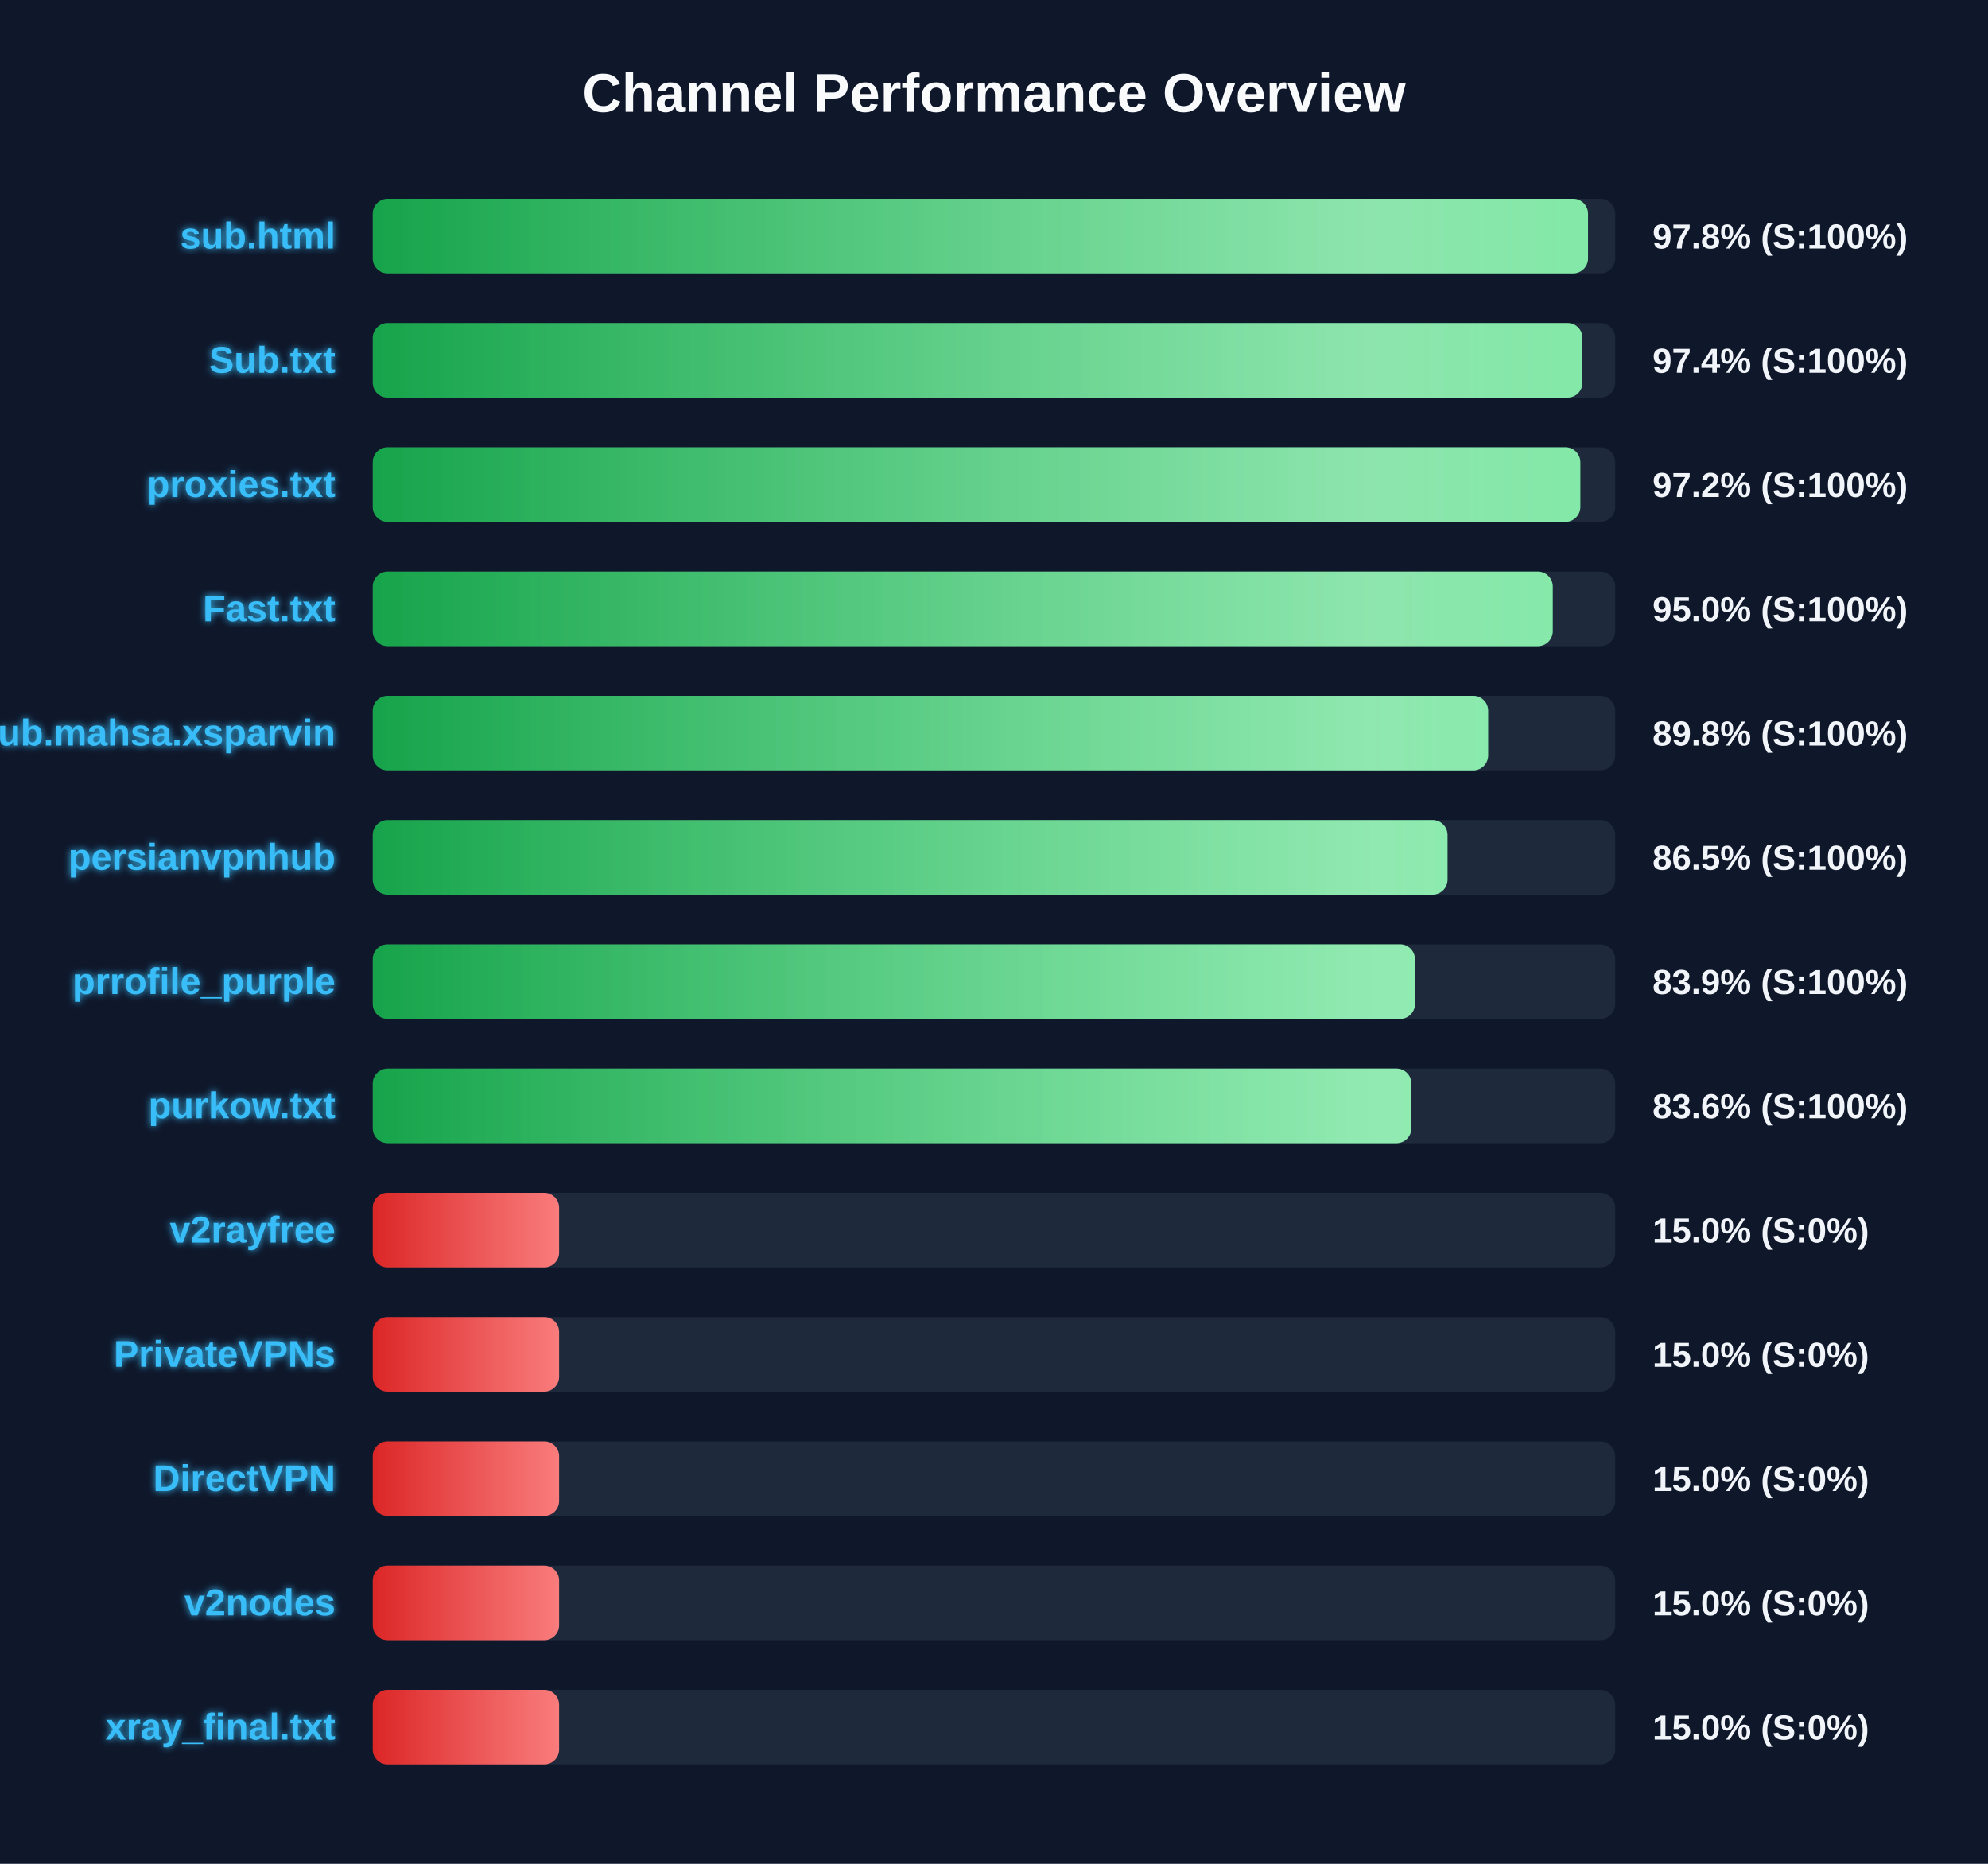
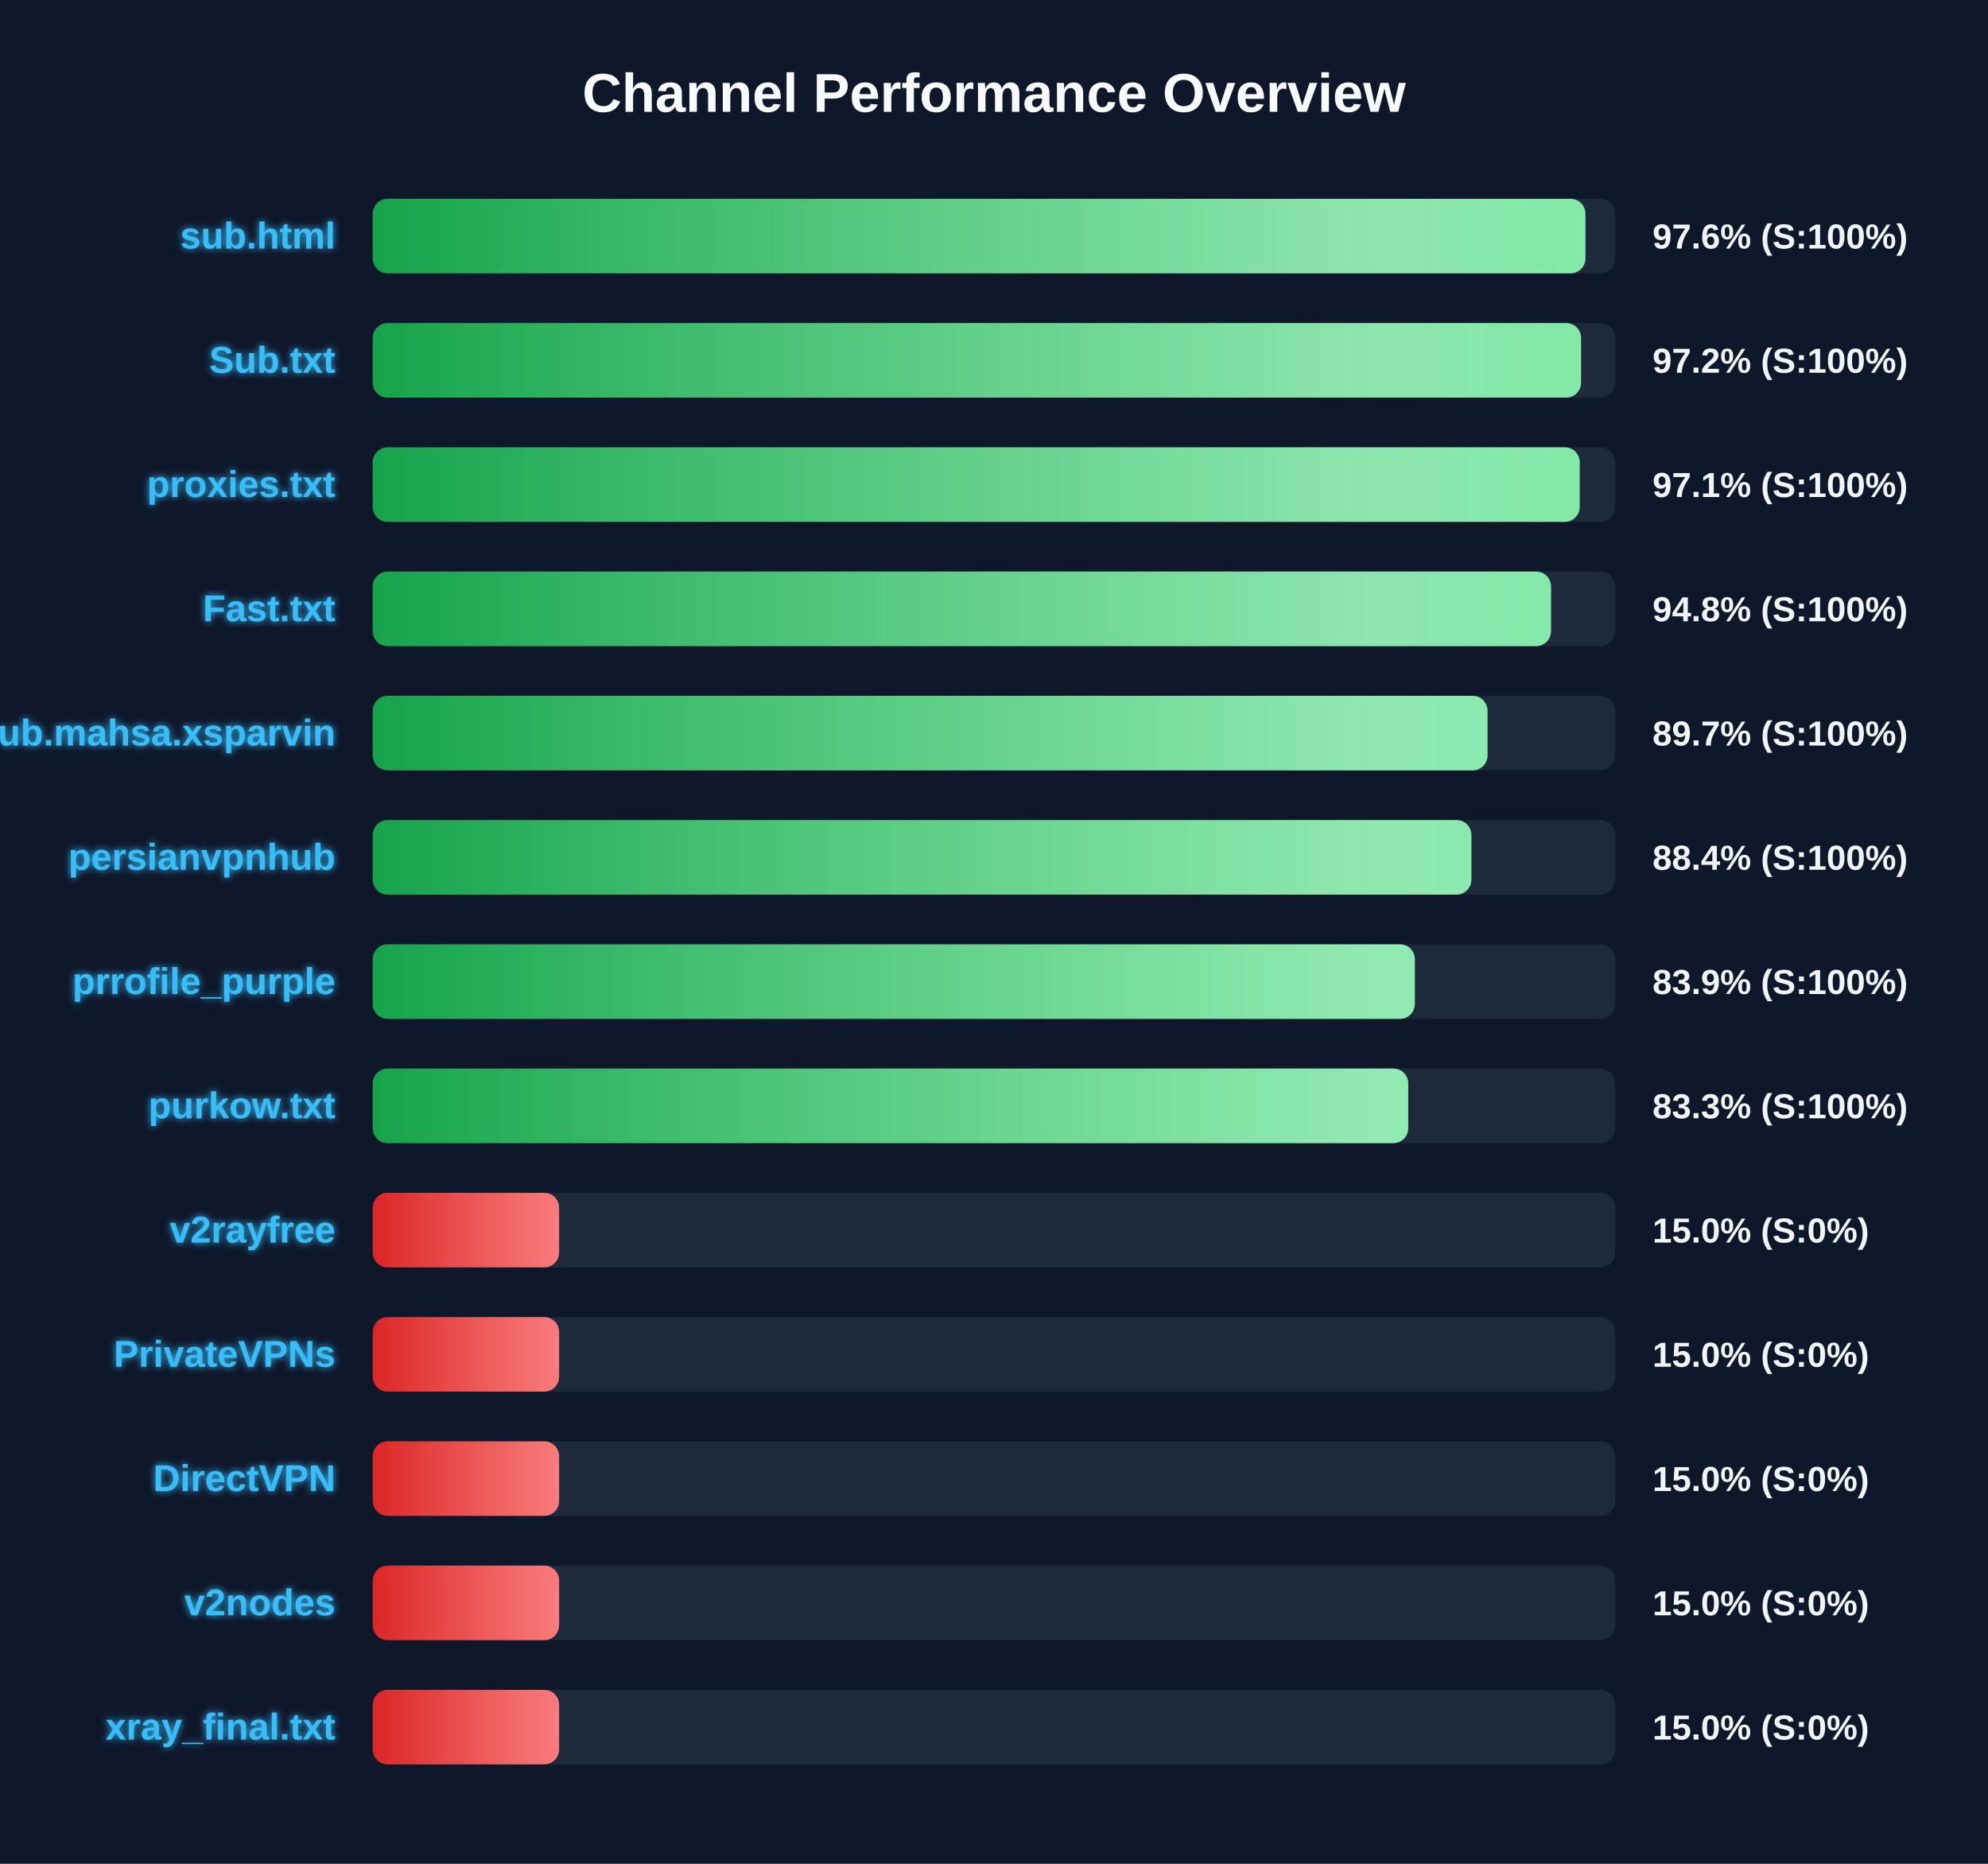
<svg xmlns="http://www.w3.org/2000/svg" width="800" height="750" version="1.1">
  <defs>
    <linearGradient id="grad-green" x1="0%" y1="0%" x2="100%" y2="0%">
      <stop offset="0%" stop-color="#16a34a" />
      <stop offset="100%" stop-color="#4ade80" />
    </linearGradient>
    <linearGradient id="grad-yellow" x1="0%" y1="0%" x2="100%" y2="0%">
      <stop offset="0%" stop-color="#ca8a04" />
      <stop offset="100%" stop-color="#fde047" />
    </linearGradient>
    <linearGradient id="grad-red" x1="0%" y1="0%" x2="100%" y2="0%">
      <stop offset="0%" stop-color="#dc2626" />
      <stop offset="100%" stop-color="#f87171" />
    </linearGradient>
    <linearGradient id="shimmer" x1="0%" y1="0%" x2="100%" y2="0%">
      <stop offset="0%" stop-color="rgba(255,255,255,0)" />
      <stop offset="50%" stop-color="rgba(255,255,255,0.4)" />
      <stop offset="100%" stop-color="rgba(255,255,255,0)" />
    </linearGradient>
    <filter id="glow" x="-20%" y="-20%" width="140%" height="140%">
      <feGaussianBlur stdDeviation="1.5" result="blur" />
      <feComposite in="SourceGraphic" in2="blur" operator="over" />
    </filter>
  </defs>
  <style>
        .bg-rect { fill: #0f172a; }
        .title { font: bold 22px 'Segoe UI', Arial, sans-serif; fill: #f8fafc; }
        .row { font: bold 15px 'Segoe UI', Arial, sans-serif; fill: #38bdf8; filter: url(#glow); }
        .score { font: bold 14px 'Segoe UI', Arial, sans-serif; fill: #f1f5f9; }
        @keyframes shimmer-anim {
            0% { transform: translateX(-100%); }
            100% { transform: translateX(200%); }
        }
        .shimmer-rect {
            animation: shimmer-anim 2.5s infinite linear;
        }
    </style>
  <rect width="100%" height="100%" class="bg-rect" />
  <text x="400" y="45" text-anchor="middle" class="title">Channel Performance Overview</text>
  <rect x="150" y="80" width="500" height="30" fill="#1e293b" rx="6" />
  <clipPath id="clip-0">
-     <rect x="150" y="80" width="489.05" height="30" rx="6" />
+     <rect x="150" y="80" width="488.0" height="30" rx="6" />
  </clipPath>
-   <rect x="150" y="80" width="489.05" height="30" fill="url(#grad-green)" rx="6" />
+   <rect x="150" y="80" width="488.0" height="30" fill="url(#grad-green)" rx="6" />
  <g clip-path="url(#clip-0)">
    <rect x="150" y="80" width="100%" height="30" fill="url(#shimmer)" class="shimmer-rect" />
  </g>
  <text x="135" y="100" text-anchor="end" class="row">sub.html</text>
-   <text x="665" y="100" text-anchor="start" class="score">97.8% (S:100%)</text>
+   <text x="665" y="100" text-anchor="start" class="score">97.6% (S:100%)</text>
  <rect x="150" y="130" width="500" height="30" fill="#1e293b" rx="6" />
  <clipPath id="clip-1">
-     <rect x="150" y="130" width="486.8" height="30" rx="6" />
+     <rect x="150" y="130" width="486.25" height="30" rx="6" />
  </clipPath>
-   <rect x="150" y="130" width="486.8" height="30" fill="url(#grad-green)" rx="6" />
+   <rect x="150" y="130" width="486.25" height="30" fill="url(#grad-green)" rx="6" />
  <g clip-path="url(#clip-1)">
    <rect x="150" y="130" width="100%" height="30" fill="url(#shimmer)" class="shimmer-rect" />
  </g>
  <text x="135" y="150" text-anchor="end" class="row">Sub.txt</text>
-   <text x="665" y="150" text-anchor="start" class="score">97.4% (S:100%)</text>
+   <text x="665" y="150" text-anchor="start" class="score">97.2% (S:100%)</text>
  <rect x="150" y="180" width="500" height="30" fill="#1e293b" rx="6" />
  <clipPath id="clip-2">
-     <rect x="150" y="180" width="485.95" height="30" rx="6" />
+     <rect x="150" y="180" width="485.7" height="30" rx="6" />
  </clipPath>
-   <rect x="150" y="180" width="485.95" height="30" fill="url(#grad-green)" rx="6" />
+   <rect x="150" y="180" width="485.7" height="30" fill="url(#grad-green)" rx="6" />
  <g clip-path="url(#clip-2)">
    <rect x="150" y="180" width="100%" height="30" fill="url(#shimmer)" class="shimmer-rect" />
  </g>
  <text x="135" y="200" text-anchor="end" class="row">proxies.txt</text>
-   <text x="665" y="200" text-anchor="start" class="score">97.2% (S:100%)</text>
+   <text x="665" y="200" text-anchor="start" class="score">97.1% (S:100%)</text>
  <rect x="150" y="230" width="500" height="30" fill="#1e293b" rx="6" />
  <clipPath id="clip-3">
-     <rect x="150" y="230" width="474.85" height="30" rx="6" />
+     <rect x="150" y="230" width="474.15" height="30" rx="6" />
  </clipPath>
-   <rect x="150" y="230" width="474.85" height="30" fill="url(#grad-green)" rx="6" />
+   <rect x="150" y="230" width="474.15" height="30" fill="url(#grad-green)" rx="6" />
  <g clip-path="url(#clip-3)">
    <rect x="150" y="230" width="100%" height="30" fill="url(#shimmer)" class="shimmer-rect" />
  </g>
  <text x="135" y="250" text-anchor="end" class="row">Fast.txt</text>
-   <text x="665" y="250" text-anchor="start" class="score">95.0% (S:100%)</text>
+   <text x="665" y="250" text-anchor="start" class="score">94.8% (S:100%)</text>
  <rect x="150" y="280" width="500" height="30" fill="#1e293b" rx="6" />
  <clipPath id="clip-4">
-     <rect x="150" y="280" width="448.85" height="30" rx="6" />
+     <rect x="150" y="280" width="448.6" height="30" rx="6" />
  </clipPath>
-   <rect x="150" y="280" width="448.85" height="30" fill="url(#grad-green)" rx="6" />
+   <rect x="150" y="280" width="448.6" height="30" fill="url(#grad-green)" rx="6" />
  <g clip-path="url(#clip-4)">
    <rect x="150" y="280" width="100%" height="30" fill="url(#shimmer)" class="shimmer-rect" />
  </g>
  <text x="135" y="300" text-anchor="end" class="row">Sub.mahsa.xsparvin</text>
-   <text x="665" y="300" text-anchor="start" class="score">89.8% (S:100%)</text>
+   <text x="665" y="300" text-anchor="start" class="score">89.7% (S:100%)</text>
  <rect x="150" y="330" width="500" height="30" fill="#1e293b" rx="6" />
  <clipPath id="clip-5">
-     <rect x="150" y="330" width="432.5" height="30" rx="6" />
+     <rect x="150" y="330" width="442.1" height="30" rx="6" />
  </clipPath>
-   <rect x="150" y="330" width="432.5" height="30" fill="url(#grad-green)" rx="6" />
+   <rect x="150" y="330" width="442.1" height="30" fill="url(#grad-green)" rx="6" />
  <g clip-path="url(#clip-5)">
    <rect x="150" y="330" width="100%" height="30" fill="url(#shimmer)" class="shimmer-rect" />
  </g>
  <text x="135" y="350" text-anchor="end" class="row">persianvpnhub</text>
-   <text x="665" y="350" text-anchor="start" class="score">86.5% (S:100%)</text>
+   <text x="665" y="350" text-anchor="start" class="score">88.4% (S:100%)</text>
  <rect x="150" y="380" width="500" height="30" fill="#1e293b" rx="6" />
  <clipPath id="clip-6">
-     <rect x="150" y="380" width="419.4" height="30" rx="6" />
+     <rect x="150" y="380" width="419.35" height="30" rx="6" />
  </clipPath>
-   <rect x="150" y="380" width="419.4" height="30" fill="url(#grad-green)" rx="6" />
+   <rect x="150" y="380" width="419.35" height="30" fill="url(#grad-green)" rx="6" />
  <g clip-path="url(#clip-6)">
    <rect x="150" y="380" width="100%" height="30" fill="url(#shimmer)" class="shimmer-rect" />
  </g>
  <text x="135" y="400" text-anchor="end" class="row">prrofile_purple</text>
  <text x="665" y="400" text-anchor="start" class="score">83.9% (S:100%)</text>
  <rect x="150" y="430" width="500" height="30" fill="#1e293b" rx="6" />
  <clipPath id="clip-7">
-     <rect x="150" y="430" width="417.95" height="30" rx="6" />
+     <rect x="150" y="430" width="416.7" height="30" rx="6" />
  </clipPath>
-   <rect x="150" y="430" width="417.95" height="30" fill="url(#grad-green)" rx="6" />
+   <rect x="150" y="430" width="416.7" height="30" fill="url(#grad-green)" rx="6" />
  <g clip-path="url(#clip-7)">
    <rect x="150" y="430" width="100%" height="30" fill="url(#shimmer)" class="shimmer-rect" />
  </g>
  <text x="135" y="450" text-anchor="end" class="row">purkow.txt</text>
-   <text x="665" y="450" text-anchor="start" class="score">83.6% (S:100%)</text>
+   <text x="665" y="450" text-anchor="start" class="score">83.3% (S:100%)</text>
  <rect x="150" y="480" width="500" height="30" fill="#1e293b" rx="6" />
  <clipPath id="clip-8">
    <rect x="150" y="480" width="75.0" height="30" rx="6" />
  </clipPath>
  <rect x="150" y="480" width="75.0" height="30" fill="url(#grad-red)" rx="6" />
  <g clip-path="url(#clip-8)">
    <rect x="150" y="480" width="100%" height="30" fill="url(#shimmer)" class="shimmer-rect" />
  </g>
  <text x="135" y="500" text-anchor="end" class="row">v2rayfree</text>
  <text x="665" y="500" text-anchor="start" class="score">15.0% (S:0%)</text>
  <rect x="150" y="530" width="500" height="30" fill="#1e293b" rx="6" />
  <clipPath id="clip-9">
    <rect x="150" y="530" width="75.0" height="30" rx="6" />
  </clipPath>
  <rect x="150" y="530" width="75.0" height="30" fill="url(#grad-red)" rx="6" />
  <g clip-path="url(#clip-9)">
    <rect x="150" y="530" width="100%" height="30" fill="url(#shimmer)" class="shimmer-rect" />
  </g>
  <text x="135" y="550" text-anchor="end" class="row">PrivateVPNs</text>
  <text x="665" y="550" text-anchor="start" class="score">15.0% (S:0%)</text>
  <rect x="150" y="580" width="500" height="30" fill="#1e293b" rx="6" />
  <clipPath id="clip-10">
    <rect x="150" y="580" width="75.0" height="30" rx="6" />
  </clipPath>
  <rect x="150" y="580" width="75.0" height="30" fill="url(#grad-red)" rx="6" />
  <g clip-path="url(#clip-10)">
    <rect x="150" y="580" width="100%" height="30" fill="url(#shimmer)" class="shimmer-rect" />
  </g>
  <text x="135" y="600" text-anchor="end" class="row">DirectVPN</text>
  <text x="665" y="600" text-anchor="start" class="score">15.0% (S:0%)</text>
  <rect x="150" y="630" width="500" height="30" fill="#1e293b" rx="6" />
  <clipPath id="clip-11">
    <rect x="150" y="630" width="75.0" height="30" rx="6" />
  </clipPath>
  <rect x="150" y="630" width="75.0" height="30" fill="url(#grad-red)" rx="6" />
  <g clip-path="url(#clip-11)">
    <rect x="150" y="630" width="100%" height="30" fill="url(#shimmer)" class="shimmer-rect" />
  </g>
  <text x="135" y="650" text-anchor="end" class="row">v2nodes</text>
  <text x="665" y="650" text-anchor="start" class="score">15.0% (S:0%)</text>
  <rect x="150" y="680" width="500" height="30" fill="#1e293b" rx="6" />
  <clipPath id="clip-12">
    <rect x="150" y="680" width="75.0" height="30" rx="6" />
  </clipPath>
  <rect x="150" y="680" width="75.0" height="30" fill="url(#grad-red)" rx="6" />
  <g clip-path="url(#clip-12)">
    <rect x="150" y="680" width="100%" height="30" fill="url(#shimmer)" class="shimmer-rect" />
  </g>
  <text x="135" y="700" text-anchor="end" class="row">xray_final.txt</text>
  <text x="665" y="700" text-anchor="start" class="score">15.0% (S:0%)</text>
</svg>
